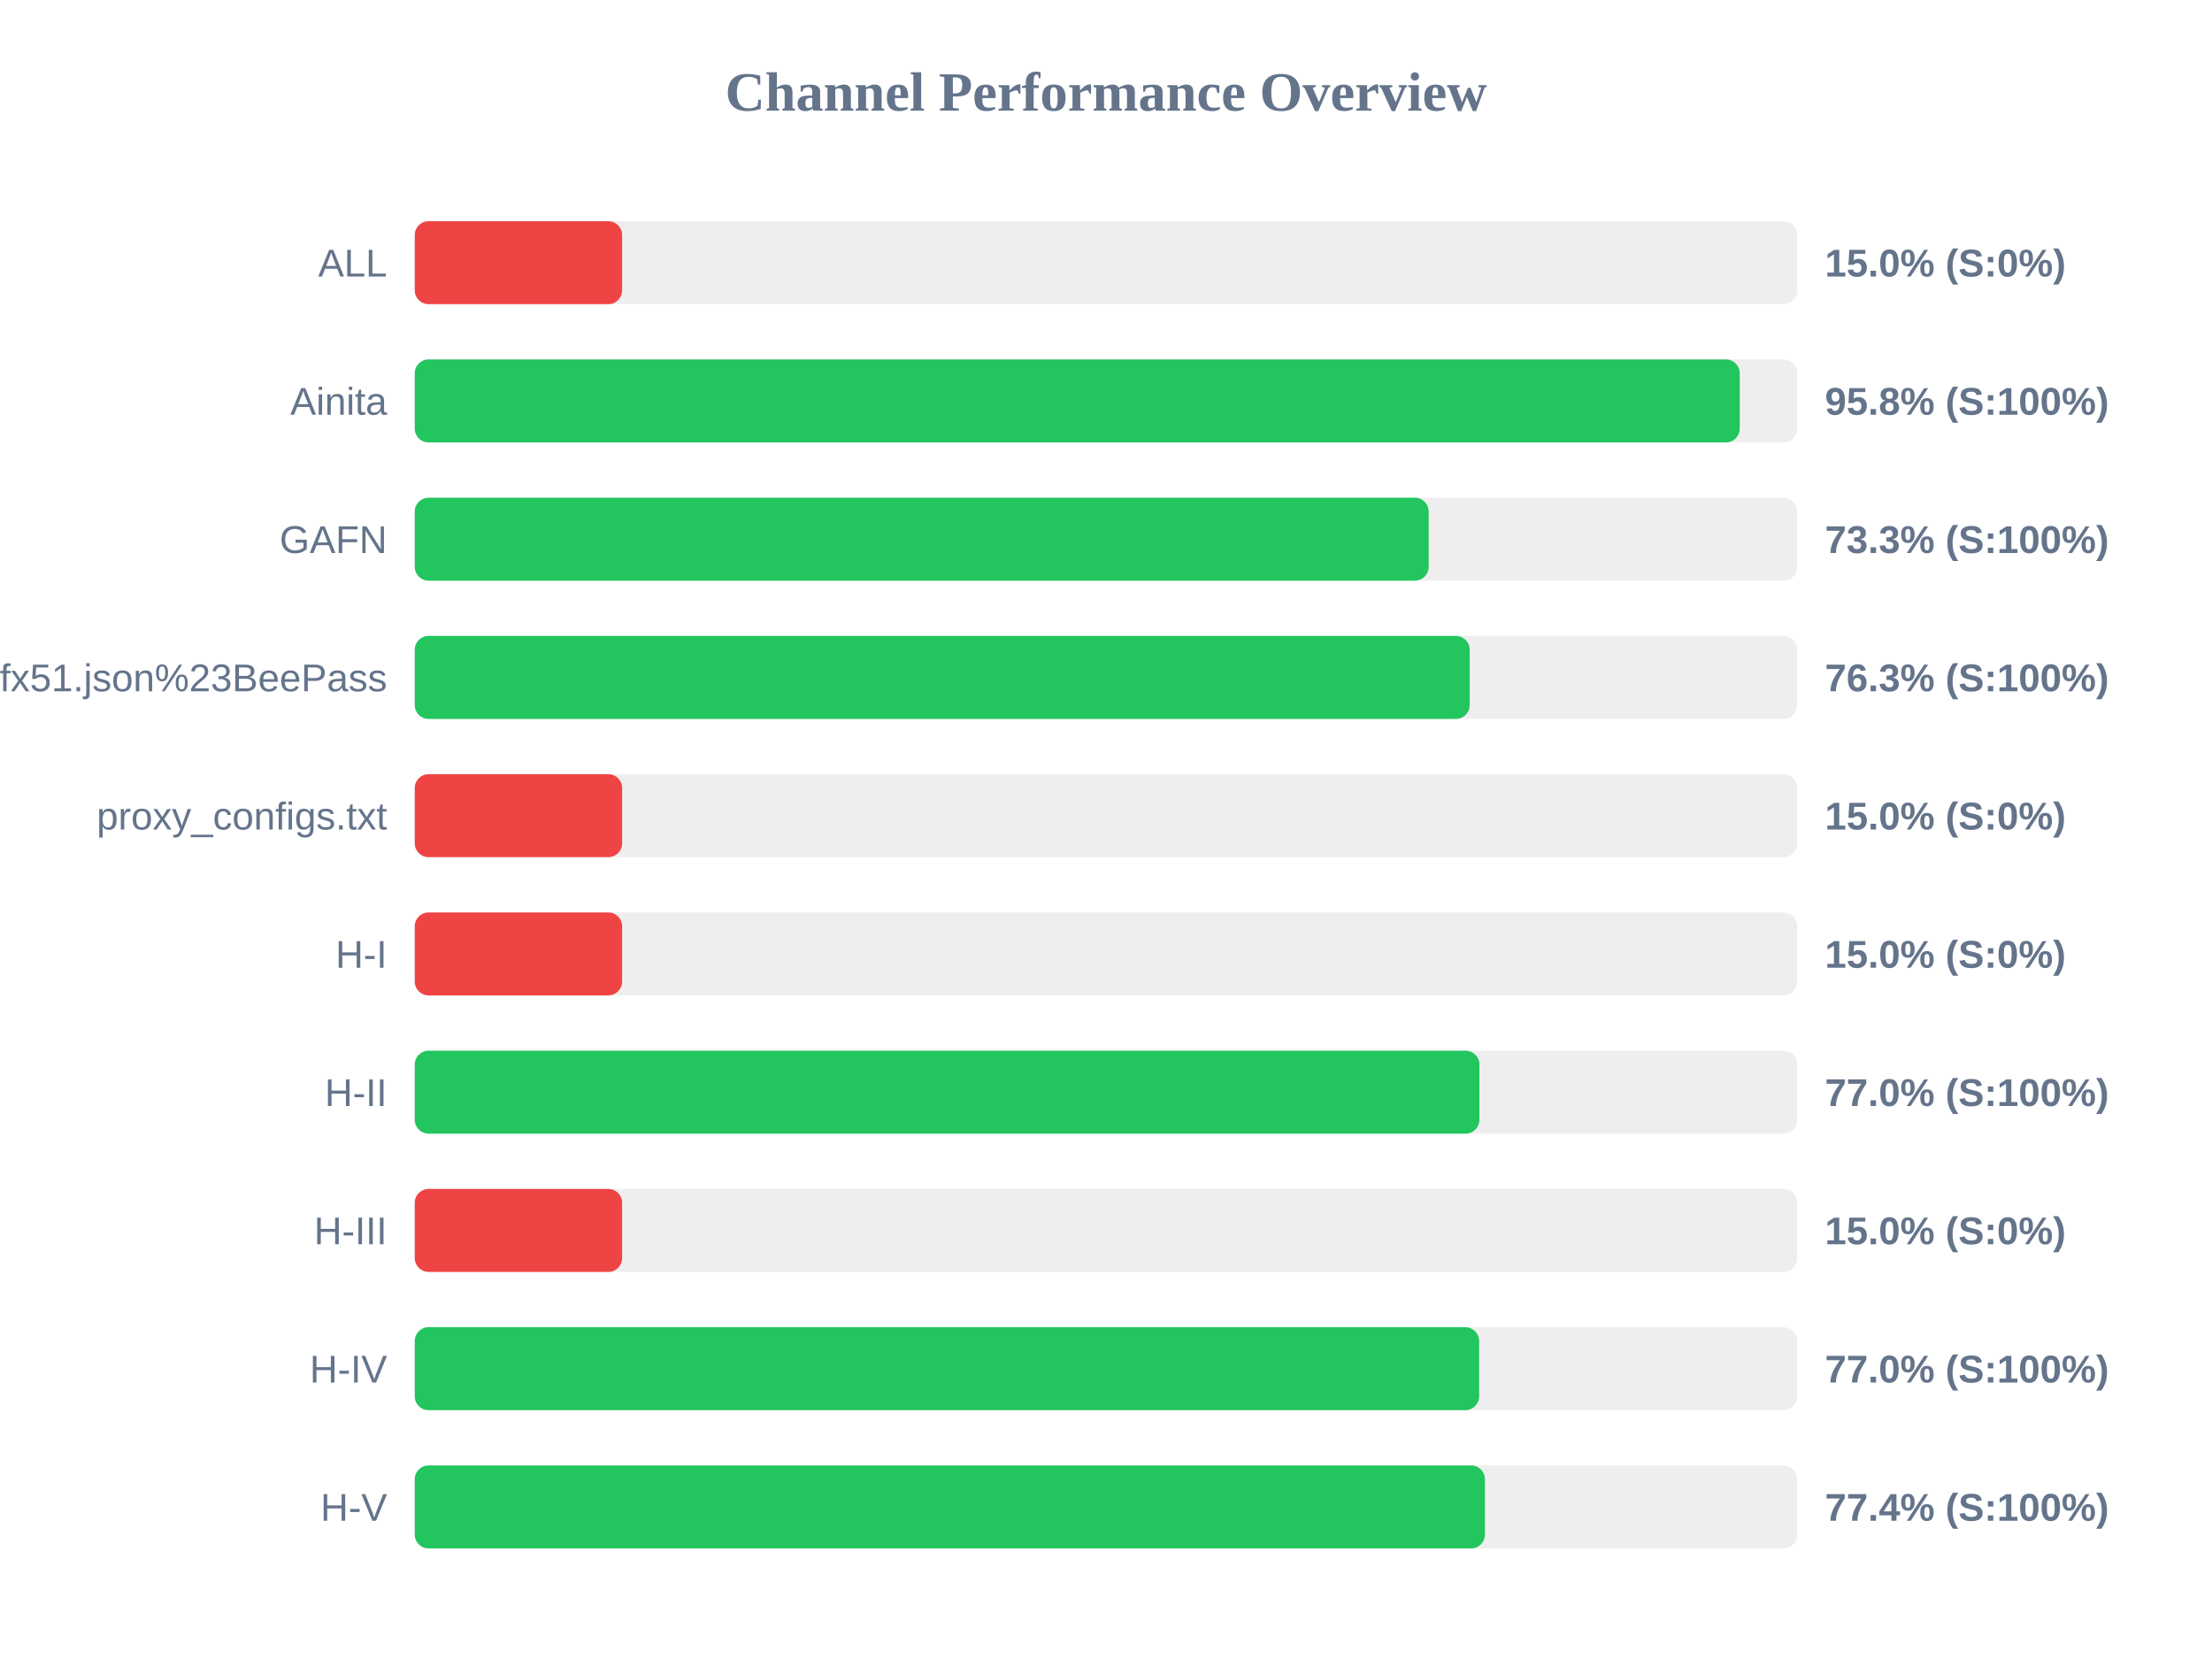
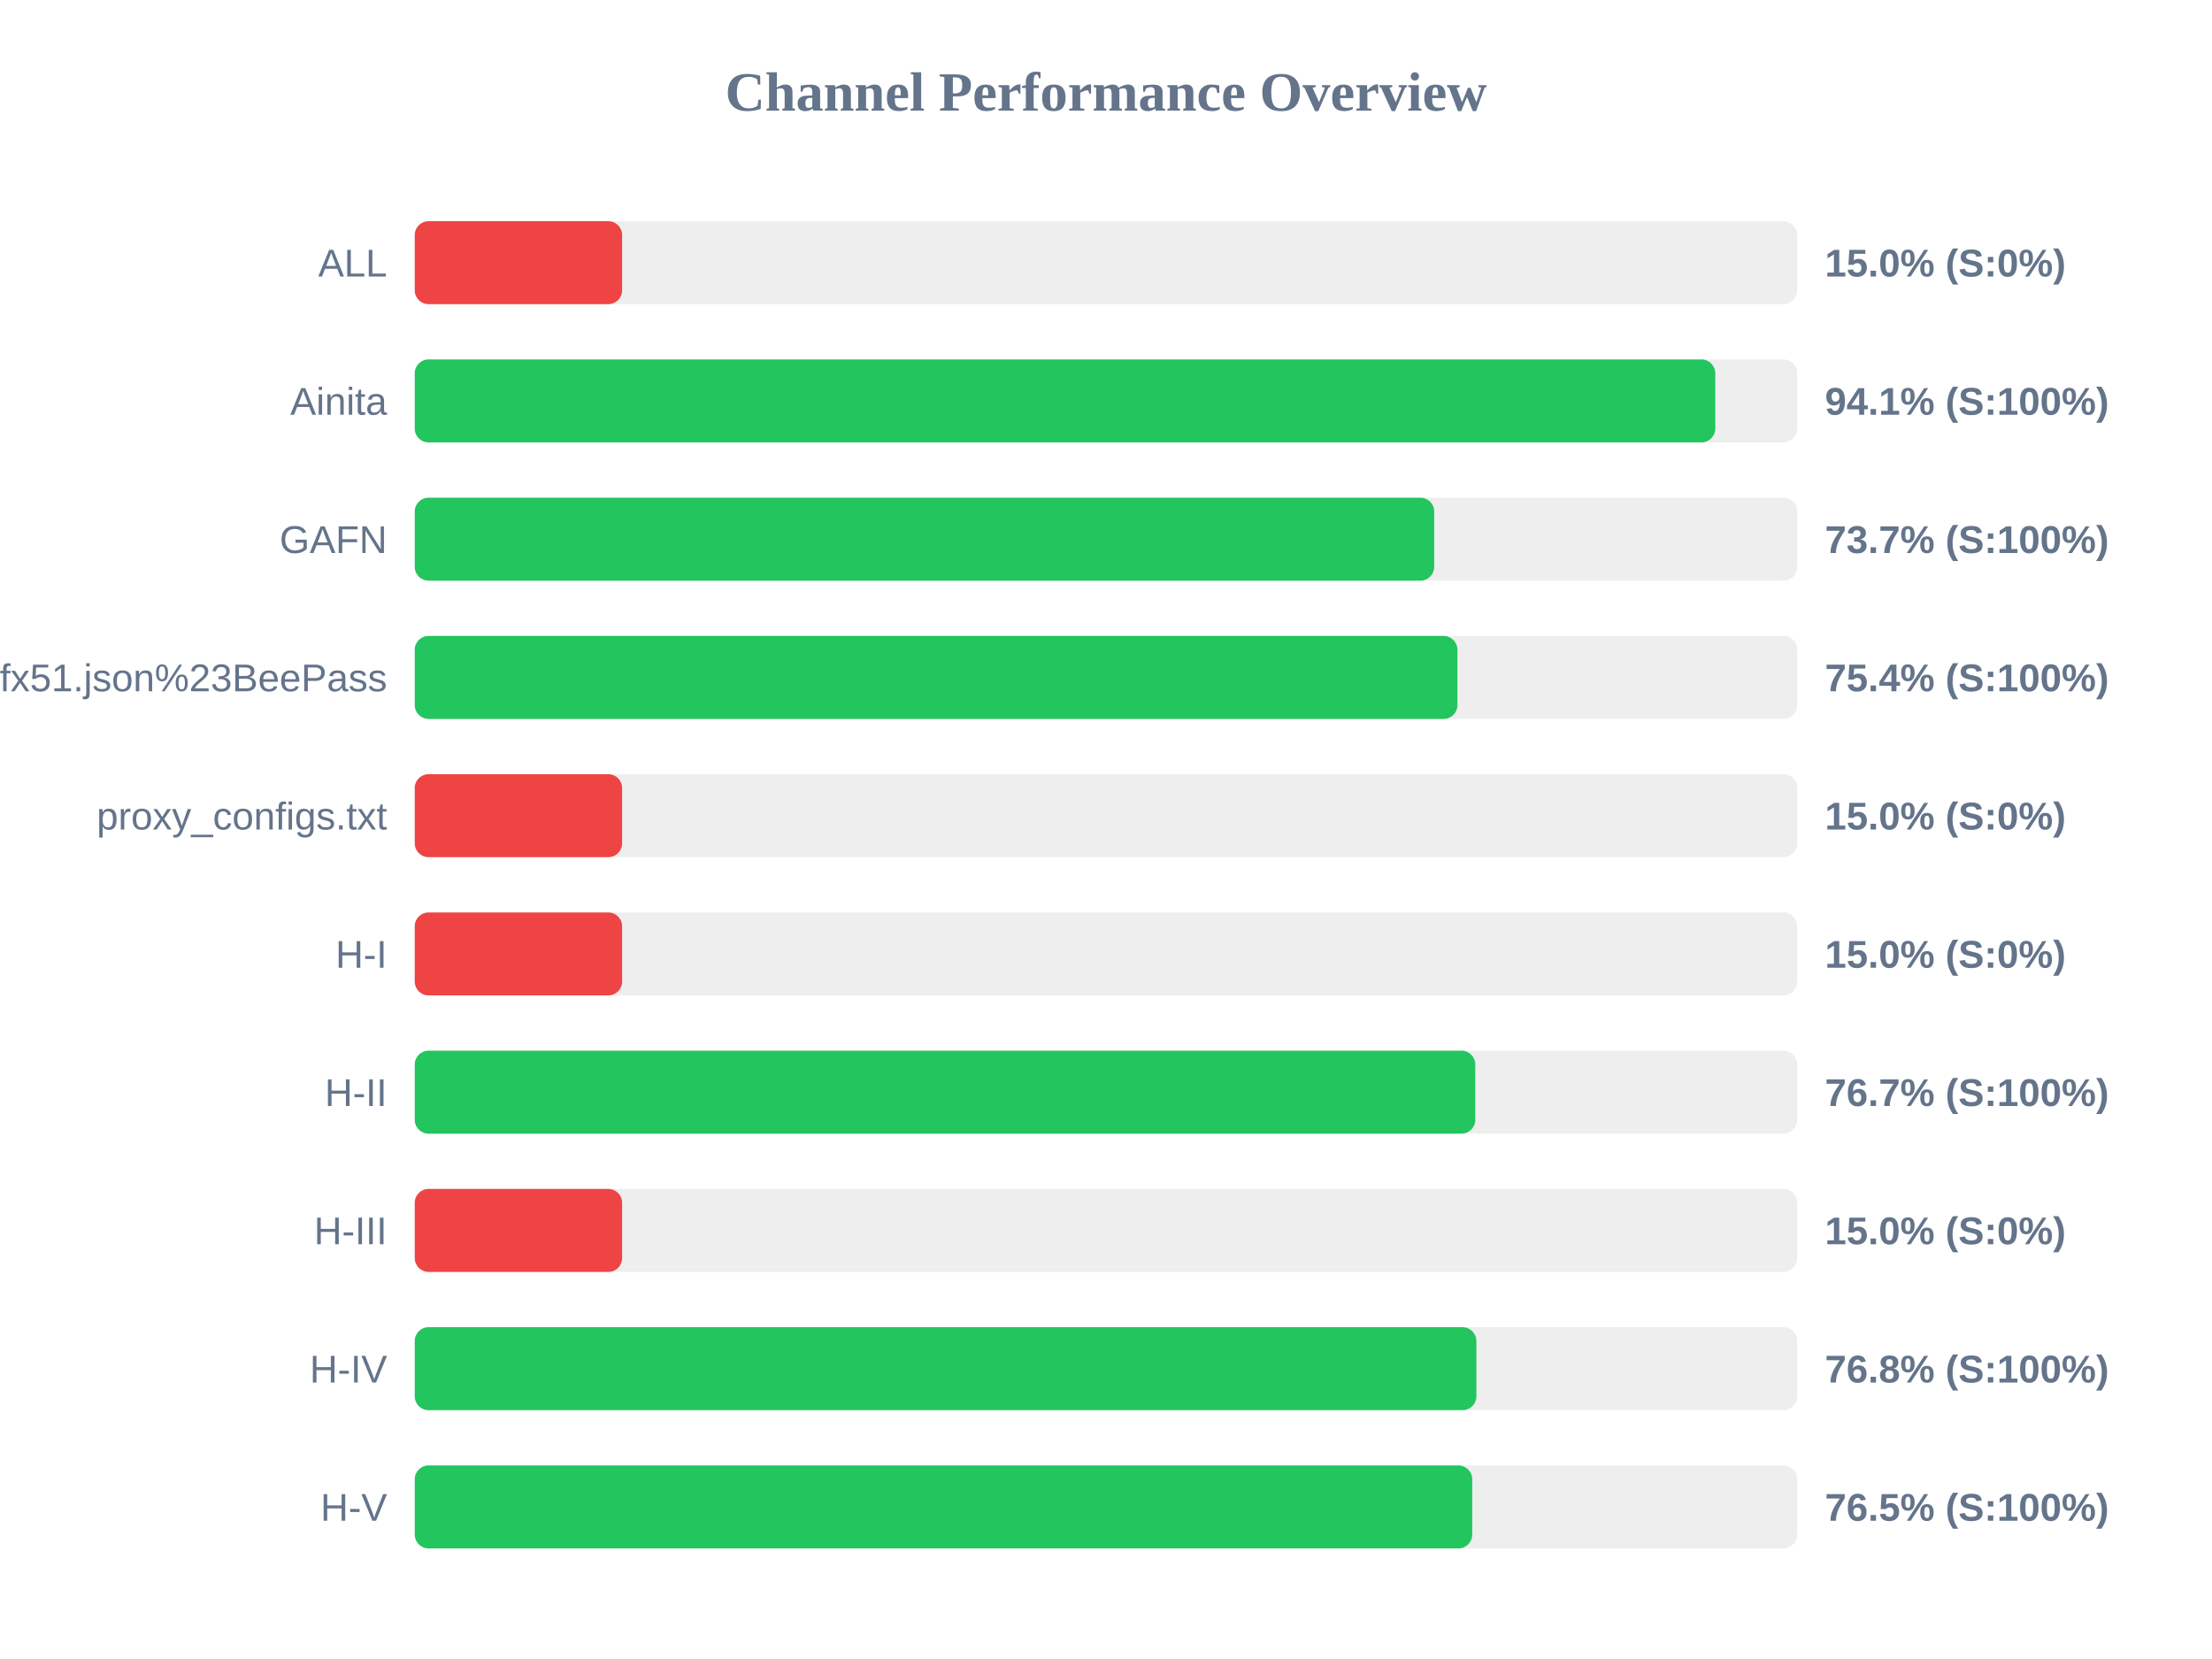
<svg xmlns="http://www.w3.org/2000/svg" width="800" height="600" version="1.1">
  <style>
        .row { font: 14px Arial; fill: #64748b; }
        .score { font: bold 14px Arial; fill: #64748b; }
    </style>
  <text x="400" y="40" text-anchor="middle" font-size="20px" font-weight="bold" fill="#64748b">Channel Performance Overview</text>
  <rect x="150" y="80" width="500" height="30" fill="#eee" rx="5" />
  <rect x="150" y="80" width="75.0" height="30" fill="#ef4444" rx="5" />
  <text x="140" y="100" text-anchor="end" class="row">ALL</text>
  <text x="660" y="100" text-anchor="start" class="score">15.0% (S:0%)</text>
  <rect x="150" y="130" width="500" height="30" fill="#eee" rx="5" />
-   <rect x="150" y="130" width="479.2" height="30" fill="#22c55e" rx="5" />
+   <rect x="150" y="130" width="470.35" height="30" fill="#22c55e" rx="5" />
  <text x="140" y="150" text-anchor="end" class="row">Ainita</text>
-   <text x="660" y="150" text-anchor="start" class="score">95.8% (S:100%)</text>
+   <text x="660" y="150" text-anchor="start" class="score">94.1% (S:100%)</text>
  <rect x="150" y="180" width="500" height="30" fill="#eee" rx="5" />
-   <rect x="150" y="180" width="366.7" height="30" fill="#22c55e" rx="5" />
+   <rect x="150" y="180" width="368.7" height="30" fill="#22c55e" rx="5" />
  <text x="140" y="200" text-anchor="end" class="row">GAFN</text>
-   <text x="660" y="200" text-anchor="start" class="score">73.3% (S:100%)</text>
+   <text x="660" y="200" text-anchor="start" class="score">73.7% (S:100%)</text>
  <rect x="150" y="230" width="500" height="30" fill="#eee" rx="5" />
-   <rect x="150" y="230" width="381.55" height="30" fill="#22c55e" rx="5" />
+   <rect x="150" y="230" width="377.1" height="30" fill="#22c55e" rx="5" />
  <text x="140" y="250" text-anchor="end" class="row">sub?s=ssconf%3A%2F%2Fs3.amazonaws.com%2Fbeedynconprd%2Fzf38bv6oxi1nv3wfkpmxyfl8yj5fargza3foantoalu16vznl0ckxx7bgf1ufx51.json%23BeePass</text>
-   <text x="660" y="250" text-anchor="start" class="score">76.3% (S:100%)</text>
+   <text x="660" y="250" text-anchor="start" class="score">75.4% (S:100%)</text>
  <rect x="150" y="280" width="500" height="30" fill="#eee" rx="5" />
  <rect x="150" y="280" width="75.0" height="30" fill="#ef4444" rx="5" />
  <text x="140" y="300" text-anchor="end" class="row">proxy_configs.txt</text>
  <text x="660" y="300" text-anchor="start" class="score">15.0% (S:0%)</text>
  <rect x="150" y="330" width="500" height="30" fill="#eee" rx="5" />
  <rect x="150" y="330" width="75.0" height="30" fill="#ef4444" rx="5" />
  <text x="140" y="350" text-anchor="end" class="row">H-I</text>
  <text x="660" y="350" text-anchor="start" class="score">15.0% (S:0%)</text>
  <rect x="150" y="380" width="500" height="30" fill="#eee" rx="5" />
-   <rect x="150" y="380" width="385.05" height="30" fill="#22c55e" rx="5" />
+   <rect x="150" y="380" width="383.55" height="30" fill="#22c55e" rx="5" />
  <text x="140" y="400" text-anchor="end" class="row">H-II</text>
-   <text x="660" y="400" text-anchor="start" class="score">77.0% (S:100%)</text>
+   <text x="660" y="400" text-anchor="start" class="score">76.7% (S:100%)</text>
  <rect x="150" y="430" width="500" height="30" fill="#eee" rx="5" />
  <rect x="150" y="430" width="75.0" height="30" fill="#ef4444" rx="5" />
  <text x="140" y="450" text-anchor="end" class="row">H-III</text>
  <text x="660" y="450" text-anchor="start" class="score">15.0% (S:0%)</text>
  <rect x="150" y="480" width="500" height="30" fill="#eee" rx="5" />
-   <rect x="150" y="480" width="384.95" height="30" fill="#22c55e" rx="5" />
+   <rect x="150" y="480" width="383.95" height="30" fill="#22c55e" rx="5" />
  <text x="140" y="500" text-anchor="end" class="row">H-IV</text>
-   <text x="660" y="500" text-anchor="start" class="score">77.0% (S:100%)</text>
+   <text x="660" y="500" text-anchor="start" class="score">76.8% (S:100%)</text>
  <rect x="150" y="530" width="500" height="30" fill="#eee" rx="5" />
-   <rect x="150" y="530" width="387.05" height="30" fill="#22c55e" rx="5" />
+   <rect x="150" y="530" width="382.45" height="30" fill="#22c55e" rx="5" />
  <text x="140" y="550" text-anchor="end" class="row">H-V</text>
-   <text x="660" y="550" text-anchor="start" class="score">77.4% (S:100%)</text>
+   <text x="660" y="550" text-anchor="start" class="score">76.5% (S:100%)</text>
</svg>
